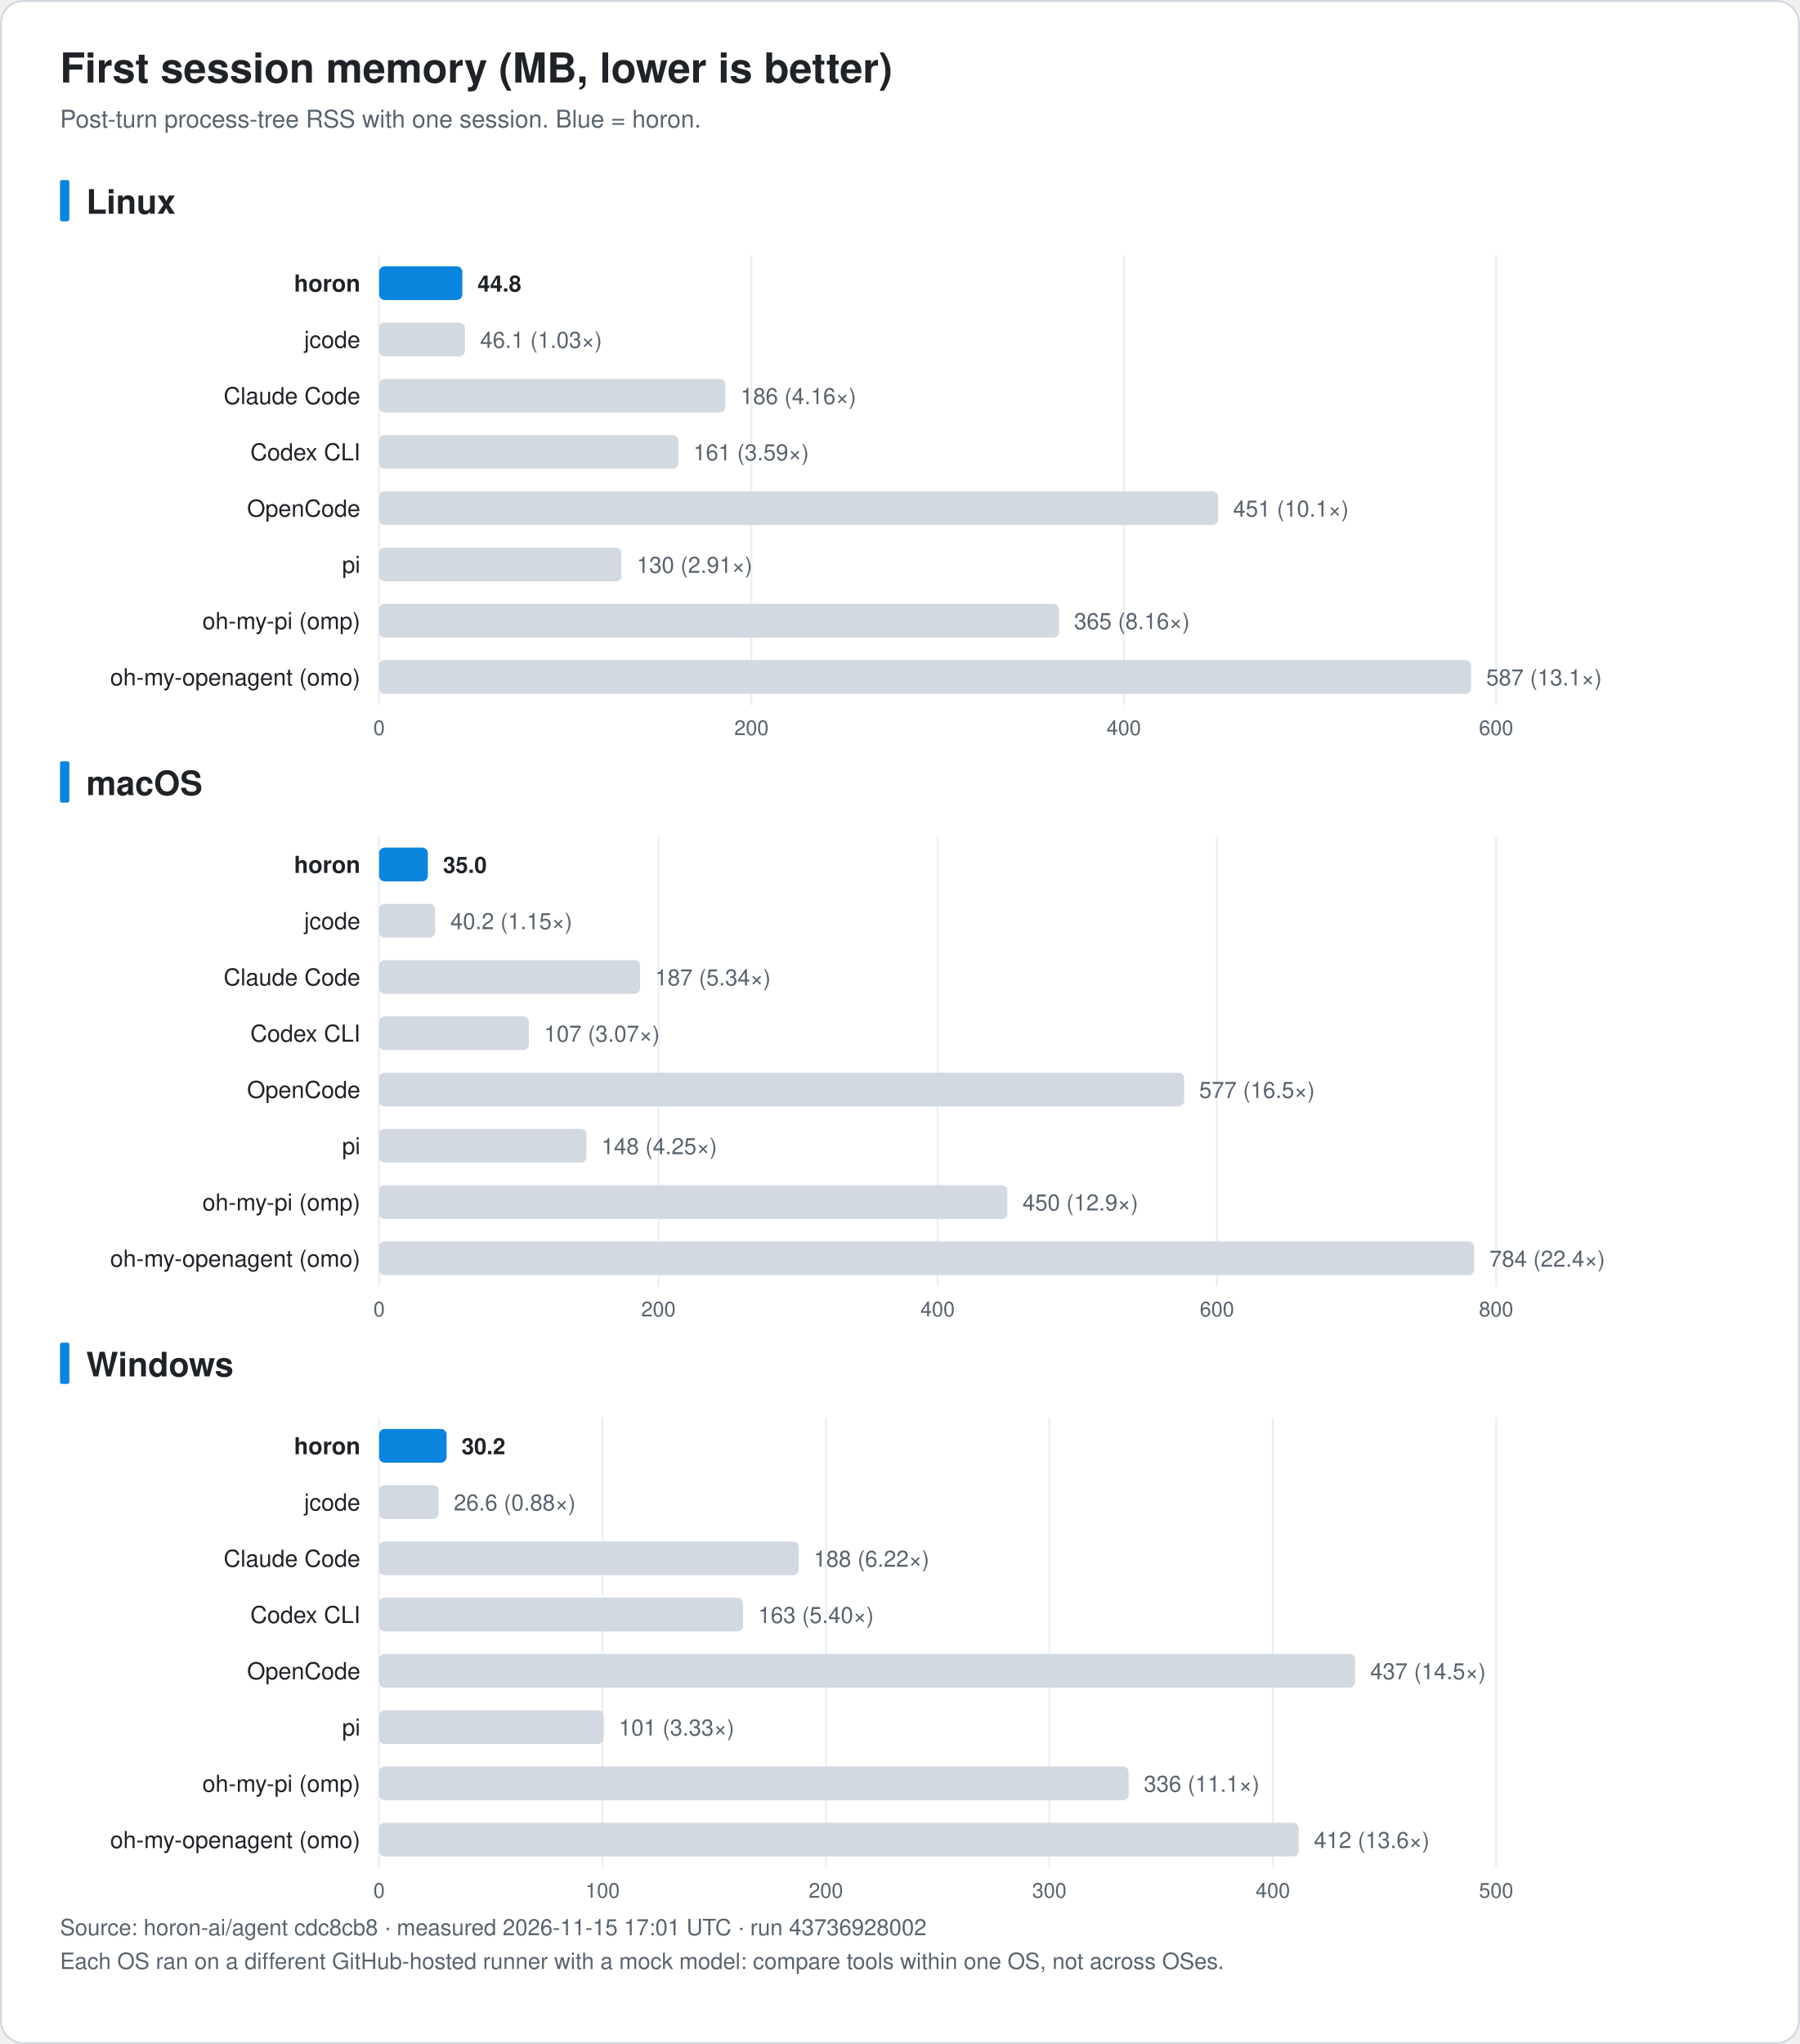
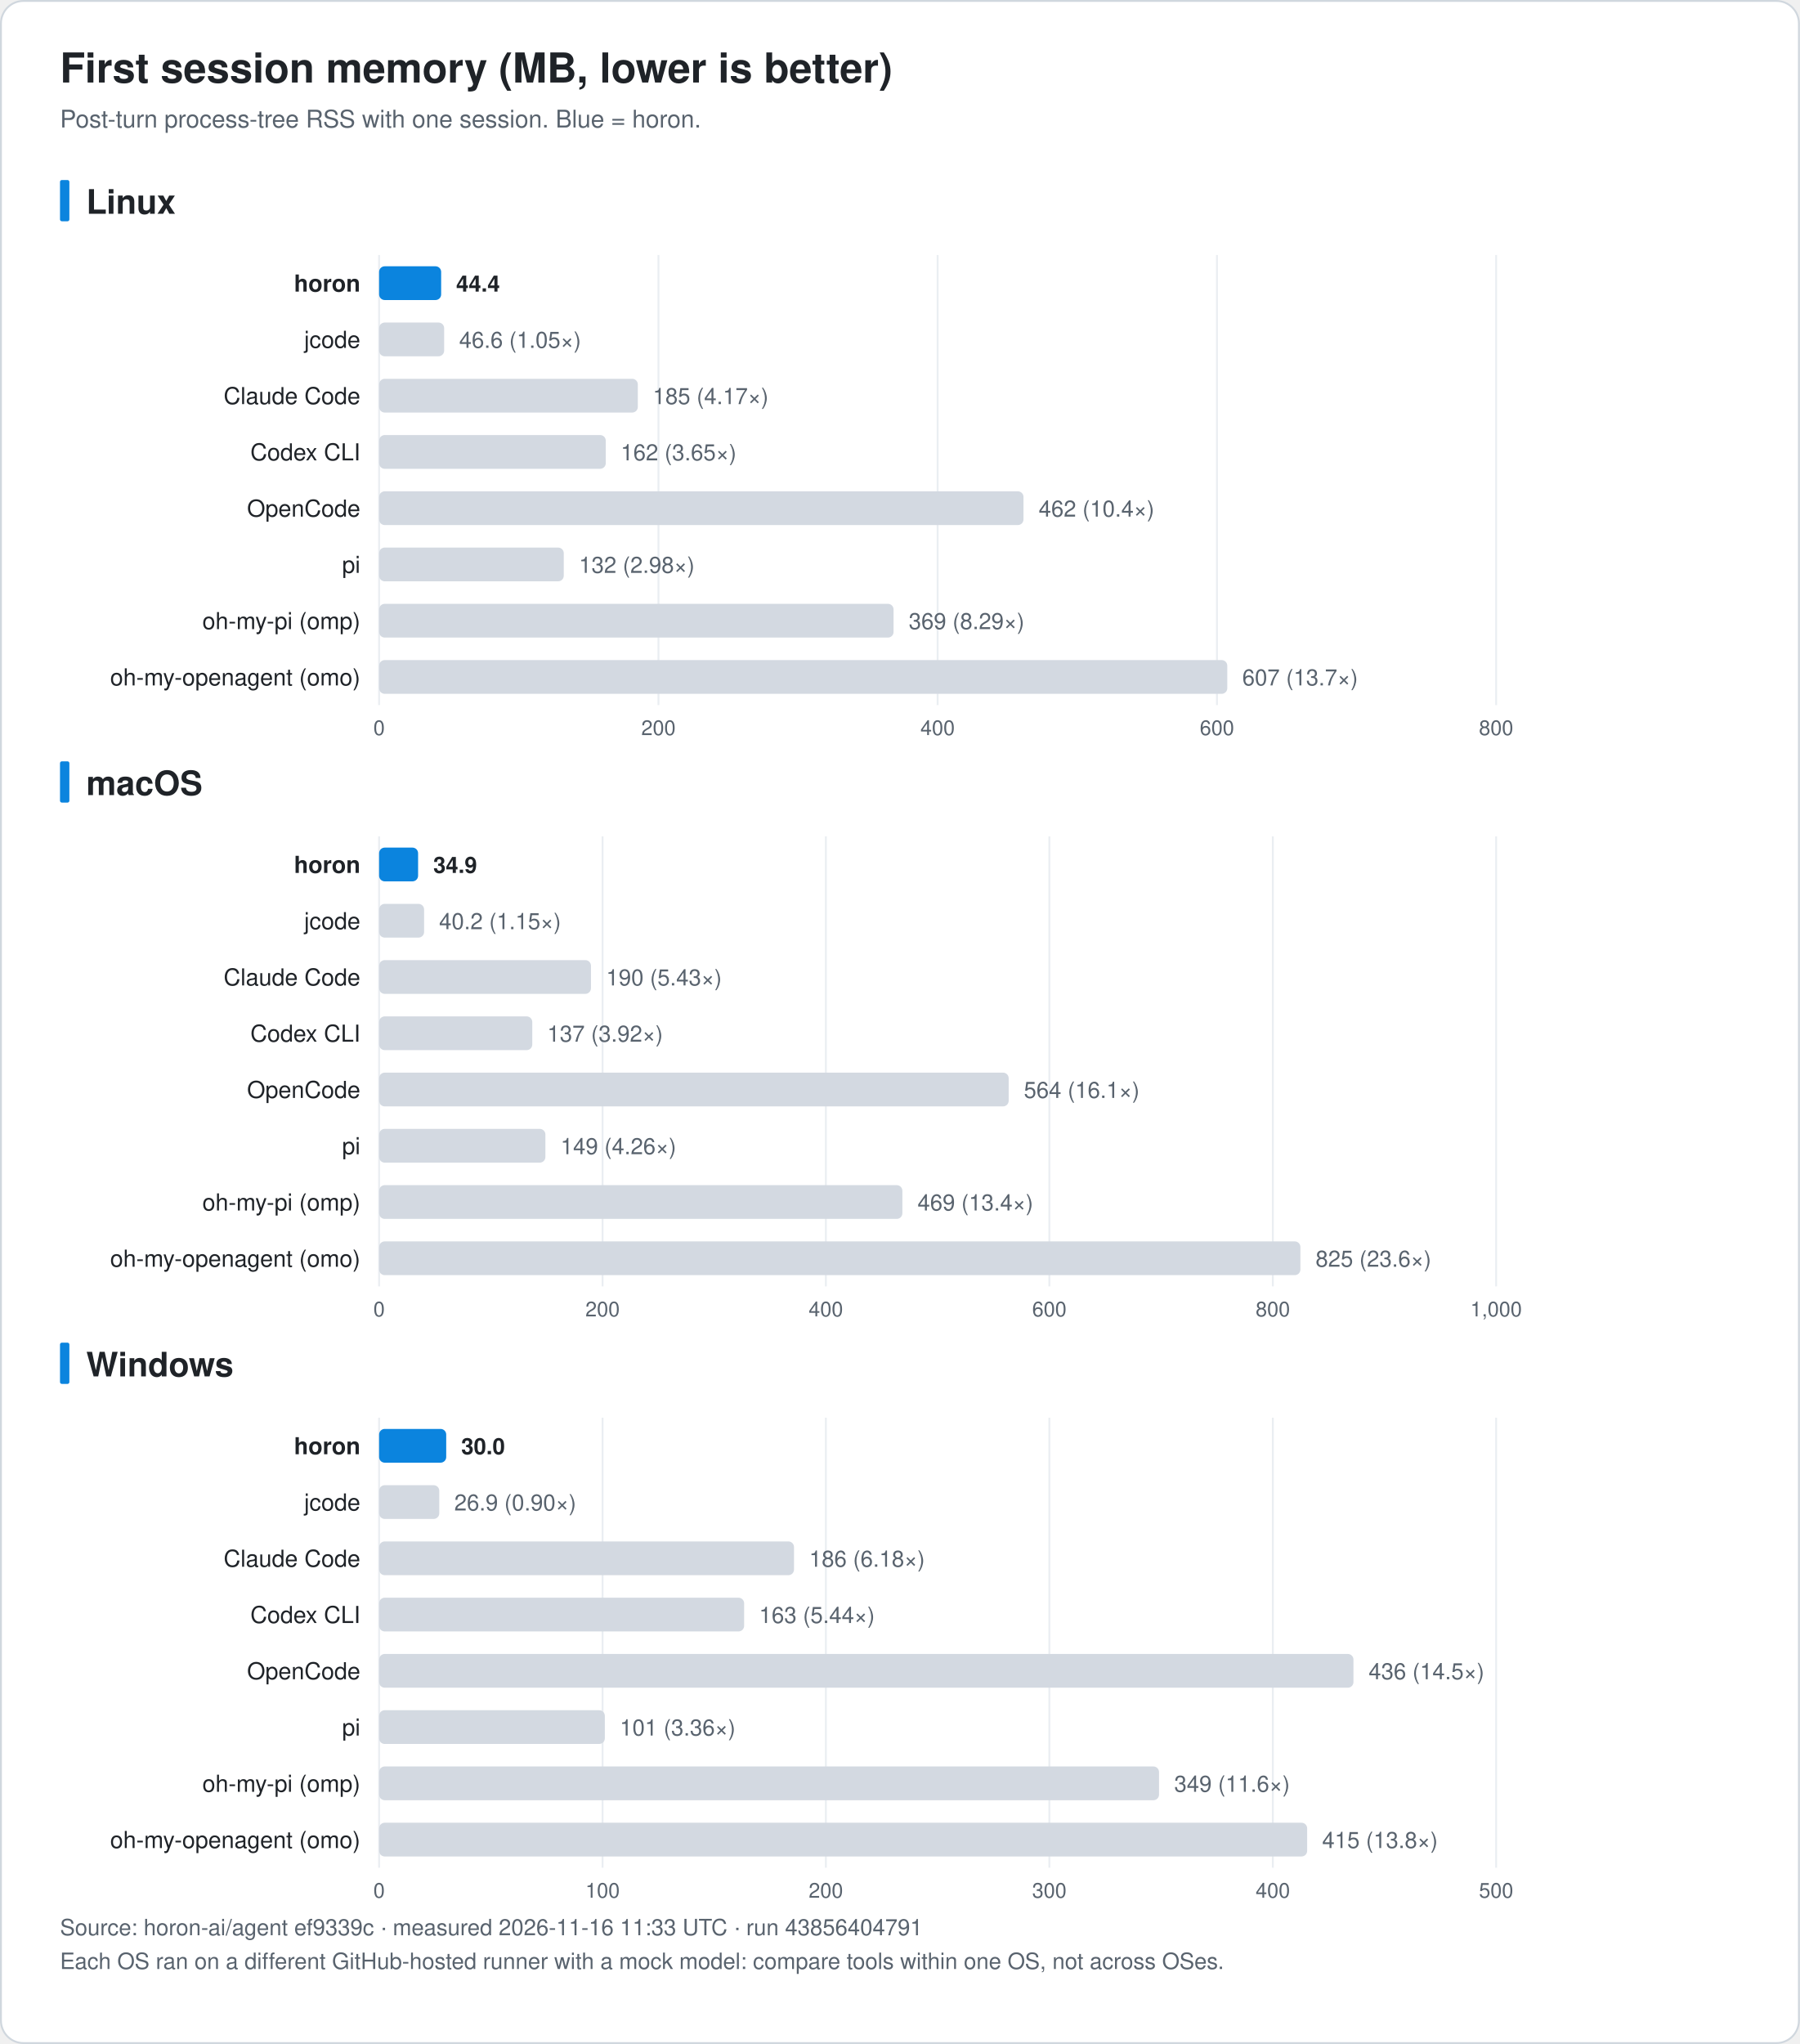
<svg xmlns="http://www.w3.org/2000/svg" width="960" height="1090" viewBox="0 0 960 1090" font-family="-apple-system, BlinkMacSystemFont, 'Segoe UI', 'Noto Sans KR', 'Apple SD Gothic Neo', Helvetica, Arial, sans-serif" role="img">
  <rect x="0.5" y="0.5" width="959" height="1089" rx="12" fill="#ffffff" stroke="#d0d7de" />
  <text x="32.0" y="44.0" font-size="22" fill="#1f2328" text-anchor="start" font-weight="bold">First session memory (MB, lower is better)</text>
  <text x="32.0" y="68.0" font-size="13" fill="#59636e" text-anchor="start" font-weight="normal">Post-turn process-tree RSS with one session. Blue = horon.</text>
  <rect x="32" y="96.0" width="5" height="22" rx="1" fill="#0b84de" />
  <text x="46.0" y="114.0" font-size="18" fill="#1f2328" text-anchor="start" font-weight="bold">Linux</text>
  <line x1="202.2" y1="136.0" x2="202.2" y2="376.0" stroke="#eaeef2" />
  <text x="202.2" y="392.0" font-size="11" fill="#59636e" text-anchor="middle" font-weight="normal">0</text>
-   <line x1="400.8" y1="136.0" x2="400.8" y2="376.0" stroke="#eaeef2" />
-   <text x="400.8" y="392.0" font-size="11" fill="#59636e" text-anchor="middle" font-weight="normal">200</text>
-   <line x1="599.4" y1="136.0" x2="599.4" y2="376.0" stroke="#eaeef2" />
-   <text x="599.4" y="392.0" font-size="11" fill="#59636e" text-anchor="middle" font-weight="normal">400</text>
+   <line x1="351.2" y1="136.0" x2="351.2" y2="376.0" stroke="#eaeef2" />
+   <text x="351.2" y="392.0" font-size="11" fill="#59636e" text-anchor="middle" font-weight="normal">200</text>
+   <line x1="500.1" y1="136.0" x2="500.1" y2="376.0" stroke="#eaeef2" />
+   <text x="500.1" y="392.0" font-size="11" fill="#59636e" text-anchor="middle" font-weight="normal">400</text>
+   <line x1="649.1" y1="136.0" x2="649.1" y2="376.0" stroke="#eaeef2" />
+   <text x="649.1" y="392.0" font-size="11" fill="#59636e" text-anchor="middle" font-weight="normal">600</text>
  <line x1="798.0" y1="136.0" x2="798.0" y2="376.0" stroke="#eaeef2" />
-   <text x="798.0" y="392.0" font-size="11" fill="#59636e" text-anchor="middle" font-weight="normal">600</text>
+   <text x="798.0" y="392.0" font-size="11" fill="#59636e" text-anchor="middle" font-weight="normal">800</text>
  <text x="192.2" y="155.5" font-size="12.5" fill="#1f2328" text-anchor="end" font-weight="bold">horon</text>
-   <rect x="202.2" y="142.0" width="44.4" height="18" rx="3" fill="#0b84de" />
-   <text x="254.7" y="155.5" font-size="12" fill="#1f2328" text-anchor="start" font-weight="bold">44.8</text>
+   <rect x="202.2" y="142.0" width="33.1" height="18" rx="3" fill="#0b84de" />
+   <text x="243.3" y="155.5" font-size="12" fill="#1f2328" text-anchor="start" font-weight="bold">44.4</text>
  <text x="192.2" y="185.5" font-size="12.5" fill="#1f2328" text-anchor="end" font-weight="normal">jcode</text>
-   <rect x="202.2" y="172.0" width="45.8" height="18" rx="3" fill="#d3d9e1" />
-   <text x="256.1" y="185.5" font-size="12" fill="#59636e" text-anchor="start" font-weight="normal">46.1 (1.03×)</text>
+   <rect x="202.2" y="172.0" width="34.7" height="18" rx="3" fill="#d3d9e1" />
+   <text x="244.9" y="185.5" font-size="12" fill="#59636e" text-anchor="start" font-weight="normal">46.6 (1.05×)</text>
  <text x="192.2" y="215.5" font-size="12.5" fill="#1f2328" text-anchor="end" font-weight="normal">Claude Code</text>
-   <rect x="202.2" y="202.0" width="184.7" height="18" rx="3" fill="#d3d9e1" />
-   <text x="395.0" y="215.5" font-size="12" fill="#59636e" text-anchor="start" font-weight="normal">186 (4.16×)</text>
+   <rect x="202.2" y="202.0" width="138.0" height="18" rx="3" fill="#d3d9e1" />
+   <text x="348.2" y="215.5" font-size="12" fill="#59636e" text-anchor="start" font-weight="normal">185 (4.17×)</text>
  <text x="192.2" y="245.5" font-size="12.5" fill="#1f2328" text-anchor="end" font-weight="normal">Codex CLI</text>
-   <rect x="202.2" y="232.0" width="159.6" height="18" rx="3" fill="#d3d9e1" />
-   <text x="369.8" y="245.5" font-size="12" fill="#59636e" text-anchor="start" font-weight="normal">161 (3.59×)</text>
+   <rect x="202.2" y="232.0" width="120.9" height="18" rx="3" fill="#d3d9e1" />
+   <text x="331.1" y="245.5" font-size="12" fill="#59636e" text-anchor="start" font-weight="normal">162 (3.65×)</text>
  <text x="192.2" y="275.5" font-size="12.5" fill="#1f2328" text-anchor="end" font-weight="normal">OpenCode</text>
-   <rect x="202.2" y="262.0" width="447.5" height="18" rx="3" fill="#d3d9e1" />
-   <text x="657.7" y="275.5" font-size="12" fill="#59636e" text-anchor="start" font-weight="normal">451 (10.1×)</text>
+   <rect x="202.2" y="262.0" width="343.7" height="18" rx="3" fill="#d3d9e1" />
+   <text x="554.0" y="275.5" font-size="12" fill="#59636e" text-anchor="start" font-weight="normal">462 (10.4×)</text>
  <text x="192.2" y="305.5" font-size="12.5" fill="#1f2328" text-anchor="end" font-weight="normal">pi</text>
-   <rect x="202.2" y="292.0" width="129.3" height="18" rx="3" fill="#d3d9e1" />
-   <text x="339.6" y="305.5" font-size="12" fill="#59636e" text-anchor="start" font-weight="normal">130 (2.91×)</text>
+   <rect x="202.2" y="292.0" width="98.5" height="18" rx="3" fill="#d3d9e1" />
+   <text x="308.8" y="305.5" font-size="12" fill="#59636e" text-anchor="start" font-weight="normal">132 (2.98×)</text>
  <text x="192.2" y="335.5" font-size="12.5" fill="#1f2328" text-anchor="end" font-weight="normal">oh-my-pi (omp)</text>
-   <rect x="202.2" y="322.0" width="362.7" height="18" rx="3" fill="#d3d9e1" />
-   <text x="572.9" y="335.5" font-size="12" fill="#59636e" text-anchor="start" font-weight="normal">365 (8.16×)</text>
+   <rect x="202.2" y="322.0" width="274.4" height="18" rx="3" fill="#d3d9e1" />
+   <text x="484.7" y="335.5" font-size="12" fill="#59636e" text-anchor="start" font-weight="normal">369 (8.29×)</text>
  <text x="192.2" y="365.5" font-size="12.5" fill="#1f2328" text-anchor="end" font-weight="normal">oh-my-openagent (omo)</text>
-   <rect x="202.2" y="352.0" width="582.4" height="18" rx="3" fill="#d3d9e1" />
-   <text x="792.7" y="365.5" font-size="12" fill="#59636e" text-anchor="start" font-weight="normal">587 (13.1×)</text>
+   <rect x="202.2" y="352.0" width="452.4" height="18" rx="3" fill="#d3d9e1" />
+   <text x="662.6" y="365.5" font-size="12" fill="#59636e" text-anchor="start" font-weight="normal">607 (13.7×)</text>
  <rect x="32" y="406.0" width="5" height="22" rx="1" fill="#0b84de" />
  <text x="46.0" y="424.0" font-size="18" fill="#1f2328" text-anchor="start" font-weight="bold">macOS</text>
  <line x1="202.2" y1="446.0" x2="202.2" y2="686.0" stroke="#eaeef2" />
  <text x="202.2" y="702.0" font-size="11" fill="#59636e" text-anchor="middle" font-weight="normal">0</text>
-   <line x1="351.2" y1="446.0" x2="351.2" y2="686.0" stroke="#eaeef2" />
-   <text x="351.2" y="702.0" font-size="11" fill="#59636e" text-anchor="middle" font-weight="normal">200</text>
-   <line x1="500.1" y1="446.0" x2="500.1" y2="686.0" stroke="#eaeef2" />
-   <text x="500.1" y="702.0" font-size="11" fill="#59636e" text-anchor="middle" font-weight="normal">400</text>
-   <line x1="649.1" y1="446.0" x2="649.1" y2="686.0" stroke="#eaeef2" />
-   <text x="649.1" y="702.0" font-size="11" fill="#59636e" text-anchor="middle" font-weight="normal">600</text>
+   <line x1="321.4" y1="446.0" x2="321.4" y2="686.0" stroke="#eaeef2" />
+   <text x="321.4" y="702.0" font-size="11" fill="#59636e" text-anchor="middle" font-weight="normal">200</text>
+   <line x1="440.5" y1="446.0" x2="440.5" y2="686.0" stroke="#eaeef2" />
+   <text x="440.5" y="702.0" font-size="11" fill="#59636e" text-anchor="middle" font-weight="normal">400</text>
+   <line x1="559.7" y1="446.0" x2="559.7" y2="686.0" stroke="#eaeef2" />
+   <text x="559.7" y="702.0" font-size="11" fill="#59636e" text-anchor="middle" font-weight="normal">600</text>
+   <line x1="678.9" y1="446.0" x2="678.9" y2="686.0" stroke="#eaeef2" />
+   <text x="678.9" y="702.0" font-size="11" fill="#59636e" text-anchor="middle" font-weight="normal">800</text>
  <line x1="798.0" y1="446.0" x2="798.0" y2="686.0" stroke="#eaeef2" />
-   <text x="798.0" y="702.0" font-size="11" fill="#59636e" text-anchor="middle" font-weight="normal">800</text>
+   <text x="798.0" y="702.0" font-size="11" fill="#59636e" text-anchor="middle" font-weight="normal">1,000</text>
  <text x="192.2" y="465.5" font-size="12.5" fill="#1f2328" text-anchor="end" font-weight="bold">horon</text>
-   <rect x="202.2" y="452.0" width="26.0" height="18" rx="3" fill="#0b84de" />
-   <text x="236.3" y="465.5" font-size="12" fill="#1f2328" text-anchor="start" font-weight="bold">35.0</text>
+   <rect x="202.2" y="452.0" width="20.8" height="18" rx="3" fill="#0b84de" />
+   <text x="231.1" y="465.5" font-size="12" fill="#1f2328" text-anchor="start" font-weight="bold">34.9</text>
  <text x="192.2" y="495.5" font-size="12.5" fill="#1f2328" text-anchor="end" font-weight="normal">jcode</text>
-   <rect x="202.2" y="482.0" width="29.9" height="18" rx="3" fill="#d3d9e1" />
-   <text x="240.2" y="495.5" font-size="12" fill="#59636e" text-anchor="start" font-weight="normal">40.2 (1.15×)</text>
+   <rect x="202.2" y="482.0" width="24.0" height="18" rx="3" fill="#d3d9e1" />
+   <text x="234.2" y="495.5" font-size="12" fill="#59636e" text-anchor="start" font-weight="normal">40.2 (1.15×)</text>
  <text x="192.2" y="525.5" font-size="12.5" fill="#1f2328" text-anchor="end" font-weight="normal">Claude Code</text>
-   <rect x="202.2" y="512.0" width="139.2" height="18" rx="3" fill="#d3d9e1" />
-   <text x="349.4" y="525.5" font-size="12" fill="#59636e" text-anchor="start" font-weight="normal">187 (5.34×)</text>
+   <rect x="202.2" y="512.0" width="113.0" height="18" rx="3" fill="#d3d9e1" />
+   <text x="323.3" y="525.5" font-size="12" fill="#59636e" text-anchor="start" font-weight="normal">190 (5.43×)</text>
  <text x="192.2" y="555.5" font-size="12.5" fill="#1f2328" text-anchor="end" font-weight="normal">Codex CLI</text>
-   <rect x="202.2" y="542.0" width="79.9" height="18" rx="3" fill="#d3d9e1" />
-   <text x="290.2" y="555.5" font-size="12" fill="#59636e" text-anchor="start" font-weight="normal">107 (3.07×)</text>
+   <rect x="202.2" y="542.0" width="81.7" height="18" rx="3" fill="#d3d9e1" />
+   <text x="291.9" y="555.5" font-size="12" fill="#59636e" text-anchor="start" font-weight="normal">137 (3.92×)</text>
  <text x="192.2" y="585.5" font-size="12.5" fill="#1f2328" text-anchor="end" font-weight="normal">OpenCode</text>
-   <rect x="202.2" y="572.0" width="429.4" height="18" rx="3" fill="#d3d9e1" />
-   <text x="639.6" y="585.5" font-size="12" fill="#59636e" text-anchor="start" font-weight="normal">577 (16.5×)</text>
+   <rect x="202.2" y="572.0" width="335.8" height="18" rx="3" fill="#d3d9e1" />
+   <text x="546.1" y="585.5" font-size="12" fill="#59636e" text-anchor="start" font-weight="normal">564 (16.1×)</text>
  <text x="192.2" y="615.5" font-size="12.5" fill="#1f2328" text-anchor="end" font-weight="normal">pi</text>
-   <rect x="202.2" y="602.0" width="110.6" height="18" rx="3" fill="#d3d9e1" />
-   <text x="320.8" y="615.5" font-size="12" fill="#59636e" text-anchor="start" font-weight="normal">148 (4.25×)</text>
+   <rect x="202.2" y="602.0" width="88.7" height="18" rx="3" fill="#d3d9e1" />
+   <text x="299.0" y="615.5" font-size="12" fill="#59636e" text-anchor="start" font-weight="normal">149 (4.26×)</text>
  <text x="192.2" y="645.5" font-size="12.5" fill="#1f2328" text-anchor="end" font-weight="normal">oh-my-pi (omp)</text>
-   <rect x="202.2" y="632.0" width="335.1" height="18" rx="3" fill="#d3d9e1" />
-   <text x="545.4" y="645.5" font-size="12" fill="#59636e" text-anchor="start" font-weight="normal">450 (12.9×)</text>
+   <rect x="202.2" y="632.0" width="279.1" height="18" rx="3" fill="#d3d9e1" />
+   <text x="489.4" y="645.5" font-size="12" fill="#59636e" text-anchor="start" font-weight="normal">469 (13.4×)</text>
  <text x="192.2" y="675.5" font-size="12.5" fill="#1f2328" text-anchor="end" font-weight="normal">oh-my-openagent (omo)</text>
-   <rect x="202.2" y="662.0" width="584.1" height="18" rx="3" fill="#d3d9e1" />
-   <text x="794.4" y="675.5" font-size="12" fill="#59636e" text-anchor="start" font-weight="normal">784 (22.4×)</text>
+   <rect x="202.2" y="662.0" width="491.4" height="18" rx="3" fill="#d3d9e1" />
+   <text x="701.7" y="675.5" font-size="12" fill="#59636e" text-anchor="start" font-weight="normal">825 (23.6×)</text>
  <rect x="32" y="716.0" width="5" height="22" rx="1" fill="#0b84de" />
  <text x="46.0" y="734.0" font-size="18" fill="#1f2328" text-anchor="start" font-weight="bold">Windows</text>
  <line x1="202.2" y1="756.0" x2="202.2" y2="996.0" stroke="#eaeef2" />
  <text x="202.2" y="1012.0" font-size="11" fill="#59636e" text-anchor="middle" font-weight="normal">0</text>
  <line x1="321.4" y1="756.0" x2="321.4" y2="996.0" stroke="#eaeef2" />
  <text x="321.4" y="1012.0" font-size="11" fill="#59636e" text-anchor="middle" font-weight="normal">100</text>
  <line x1="440.5" y1="756.0" x2="440.5" y2="996.0" stroke="#eaeef2" />
  <text x="440.5" y="1012.0" font-size="11" fill="#59636e" text-anchor="middle" font-weight="normal">200</text>
  <line x1="559.7" y1="756.0" x2="559.7" y2="996.0" stroke="#eaeef2" />
  <text x="559.7" y="1012.0" font-size="11" fill="#59636e" text-anchor="middle" font-weight="normal">300</text>
  <line x1="678.9" y1="756.0" x2="678.9" y2="996.0" stroke="#eaeef2" />
  <text x="678.9" y="1012.0" font-size="11" fill="#59636e" text-anchor="middle" font-weight="normal">400</text>
  <line x1="798.0" y1="756.0" x2="798.0" y2="996.0" stroke="#eaeef2" />
  <text x="798.0" y="1012.0" font-size="11" fill="#59636e" text-anchor="middle" font-weight="normal">500</text>
  <text x="192.2" y="775.5" font-size="12.5" fill="#1f2328" text-anchor="end" font-weight="bold">horon</text>
-   <rect x="202.2" y="762.0" width="36.0" height="18" rx="3" fill="#0b84de" />
-   <text x="246.2" y="775.5" font-size="12" fill="#1f2328" text-anchor="start" font-weight="bold">30.2</text>
+   <rect x="202.2" y="762.0" width="35.8" height="18" rx="3" fill="#0b84de" />
+   <text x="246.0" y="775.5" font-size="12" fill="#1f2328" text-anchor="start" font-weight="bold">30.0</text>
  <text x="192.2" y="805.5" font-size="12.5" fill="#1f2328" text-anchor="end" font-weight="normal">jcode</text>
-   <rect x="202.2" y="792.0" width="31.8" height="18" rx="3" fill="#d3d9e1" />
-   <text x="242.0" y="805.5" font-size="12" fill="#59636e" text-anchor="start" font-weight="normal">26.6 (0.88×)</text>
+   <rect x="202.2" y="792.0" width="32.1" height="18" rx="3" fill="#d3d9e1" />
+   <text x="242.3" y="805.5" font-size="12" fill="#59636e" text-anchor="start" font-weight="normal">26.9 (0.90×)</text>
  <text x="192.2" y="835.5" font-size="12.5" fill="#1f2328" text-anchor="end" font-weight="normal">Claude Code</text>
-   <rect x="202.2" y="822.0" width="223.8" height="18" rx="3" fill="#d3d9e1" />
-   <text x="434.0" y="835.5" font-size="12" fill="#59636e" text-anchor="start" font-weight="normal">188 (6.22×)</text>
+   <rect x="202.2" y="822.0" width="221.3" height="18" rx="3" fill="#d3d9e1" />
+   <text x="431.6" y="835.5" font-size="12" fill="#59636e" text-anchor="start" font-weight="normal">186 (6.18×)</text>
  <text x="192.2" y="865.5" font-size="12.5" fill="#1f2328" text-anchor="end" font-weight="normal">Codex CLI</text>
-   <rect x="202.2" y="852.0" width="194.1" height="18" rx="3" fill="#d3d9e1" />
-   <text x="404.4" y="865.5" font-size="12" fill="#59636e" text-anchor="start" font-weight="normal">163 (5.40×)</text>
+   <rect x="202.2" y="852.0" width="194.7" height="18" rx="3" fill="#d3d9e1" />
+   <text x="404.9" y="865.5" font-size="12" fill="#59636e" text-anchor="start" font-weight="normal">163 (5.44×)</text>
  <text x="192.2" y="895.5" font-size="12.5" fill="#1f2328" text-anchor="end" font-weight="normal">OpenCode</text>
-   <rect x="202.2" y="882.0" width="520.6" height="18" rx="3" fill="#d3d9e1" />
-   <text x="730.8" y="895.5" font-size="12" fill="#59636e" text-anchor="start" font-weight="normal">437 (14.5×)</text>
+   <rect x="202.2" y="882.0" width="519.7" height="18" rx="3" fill="#d3d9e1" />
+   <text x="730.0" y="895.5" font-size="12" fill="#59636e" text-anchor="start" font-weight="normal">436 (14.5×)</text>
  <text x="192.2" y="925.5" font-size="12.5" fill="#1f2328" text-anchor="end" font-weight="normal">pi</text>
-   <rect x="202.2" y="912.0" width="119.8" height="18" rx="3" fill="#d3d9e1" />
-   <text x="330.0" y="925.5" font-size="12" fill="#59636e" text-anchor="start" font-weight="normal">101 (3.33×)</text>
+   <rect x="202.2" y="912.0" width="120.4" height="18" rx="3" fill="#d3d9e1" />
+   <text x="330.6" y="925.5" font-size="12" fill="#59636e" text-anchor="start" font-weight="normal">101 (3.36×)</text>
  <text x="192.2" y="955.5" font-size="12.5" fill="#1f2328" text-anchor="end" font-weight="normal">oh-my-pi (omp)</text>
-   <rect x="202.2" y="942.0" width="399.8" height="18" rx="3" fill="#d3d9e1" />
-   <text x="610.1" y="955.5" font-size="12" fill="#59636e" text-anchor="start" font-weight="normal">336 (11.1×)</text>
+   <rect x="202.2" y="942.0" width="416.0" height="18" rx="3" fill="#d3d9e1" />
+   <text x="626.3" y="955.5" font-size="12" fill="#59636e" text-anchor="start" font-weight="normal">349 (11.6×)</text>
  <text x="192.2" y="985.5" font-size="12.5" fill="#1f2328" text-anchor="end" font-weight="normal">oh-my-openagent (omo)</text>
-   <rect x="202.2" y="972.0" width="490.5" height="18" rx="3" fill="#d3d9e1" />
-   <text x="700.8" y="985.5" font-size="12" fill="#59636e" text-anchor="start" font-weight="normal">412 (13.6×)</text>
-   <text x="32.0" y="1032.0" font-size="12" fill="#59636e" text-anchor="start" font-weight="normal">Source: horon-ai/agent cdc8cb8 · measured 2026-11-15 17:01 UTC · run 43736928002</text>
+   <rect x="202.2" y="972.0" width="495.0" height="18" rx="3" fill="#d3d9e1" />
+   <text x="705.2" y="985.5" font-size="12" fill="#59636e" text-anchor="start" font-weight="normal">415 (13.8×)</text>
+   <text x="32.0" y="1032.0" font-size="12" fill="#59636e" text-anchor="start" font-weight="normal">Source: horon-ai/agent ef9339c · measured 2026-11-16 11:33 UTC · run 43856404791</text>
  <text x="32.0" y="1050.0" font-size="12" fill="#59636e" text-anchor="start" font-weight="normal">Each OS ran on a different GitHub-hosted runner with a mock model: compare tools within one OS, not across OSes.</text>
</svg>
